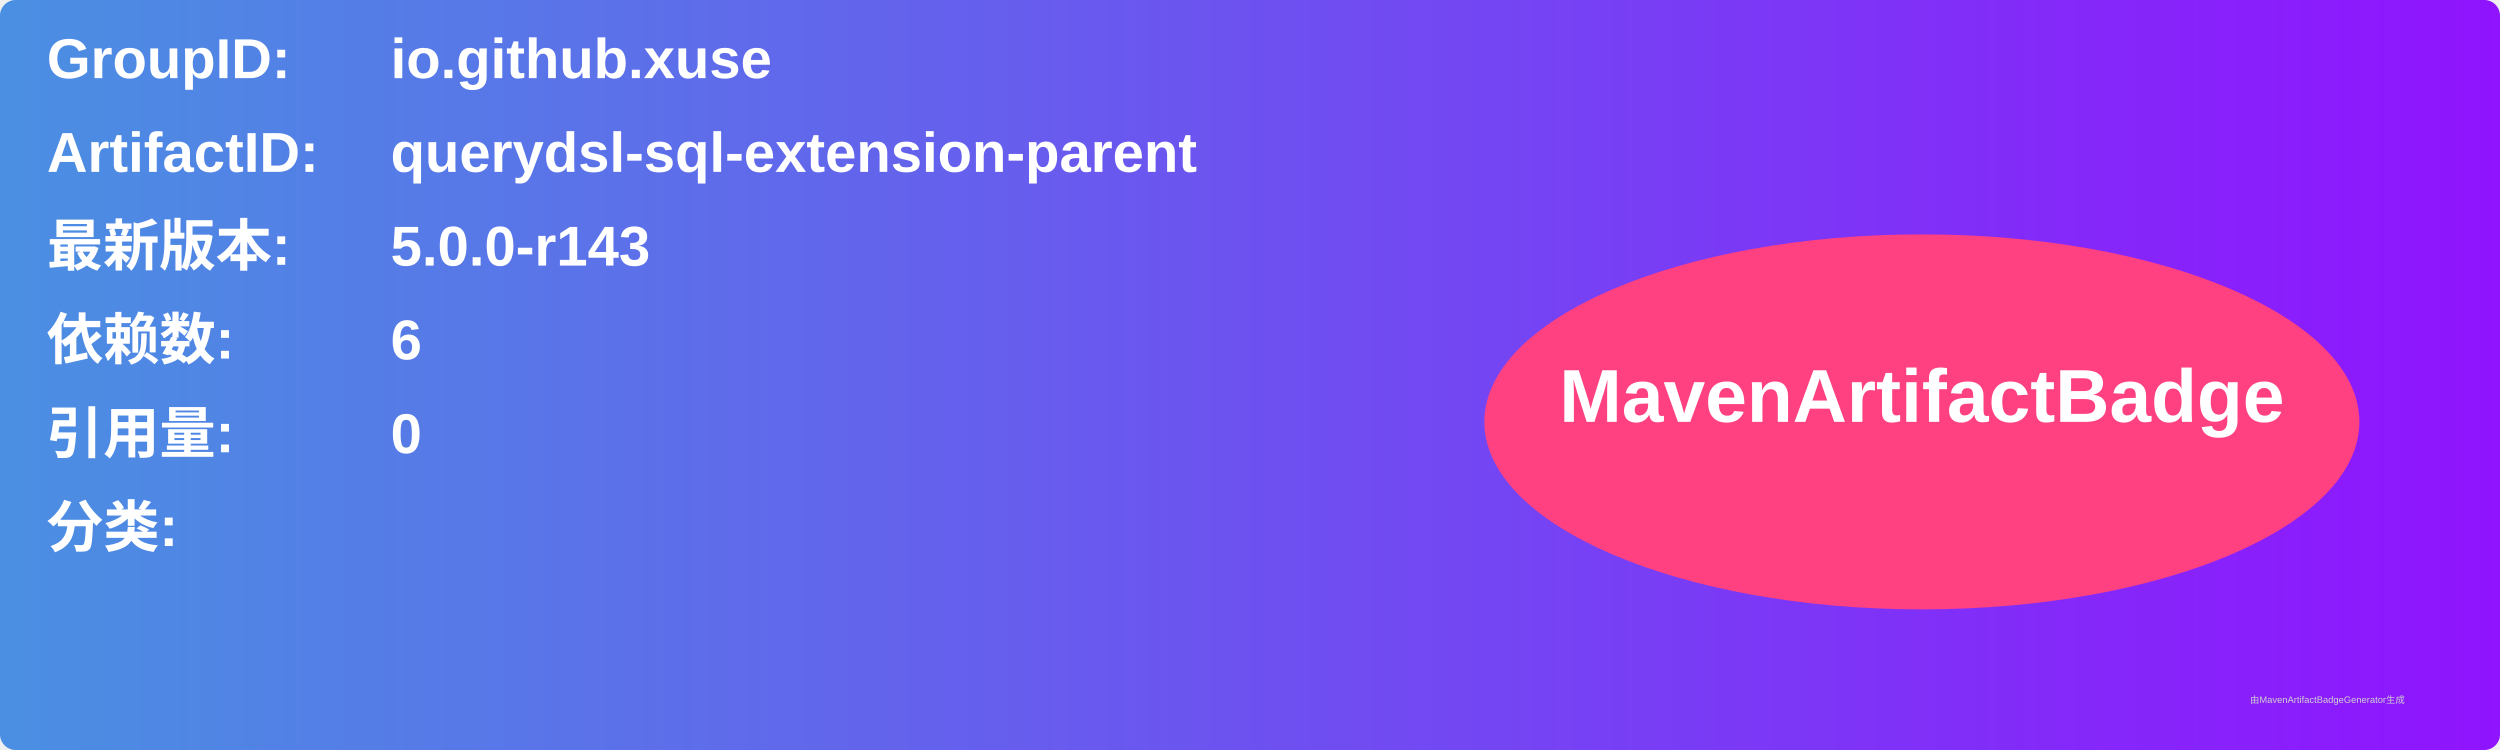
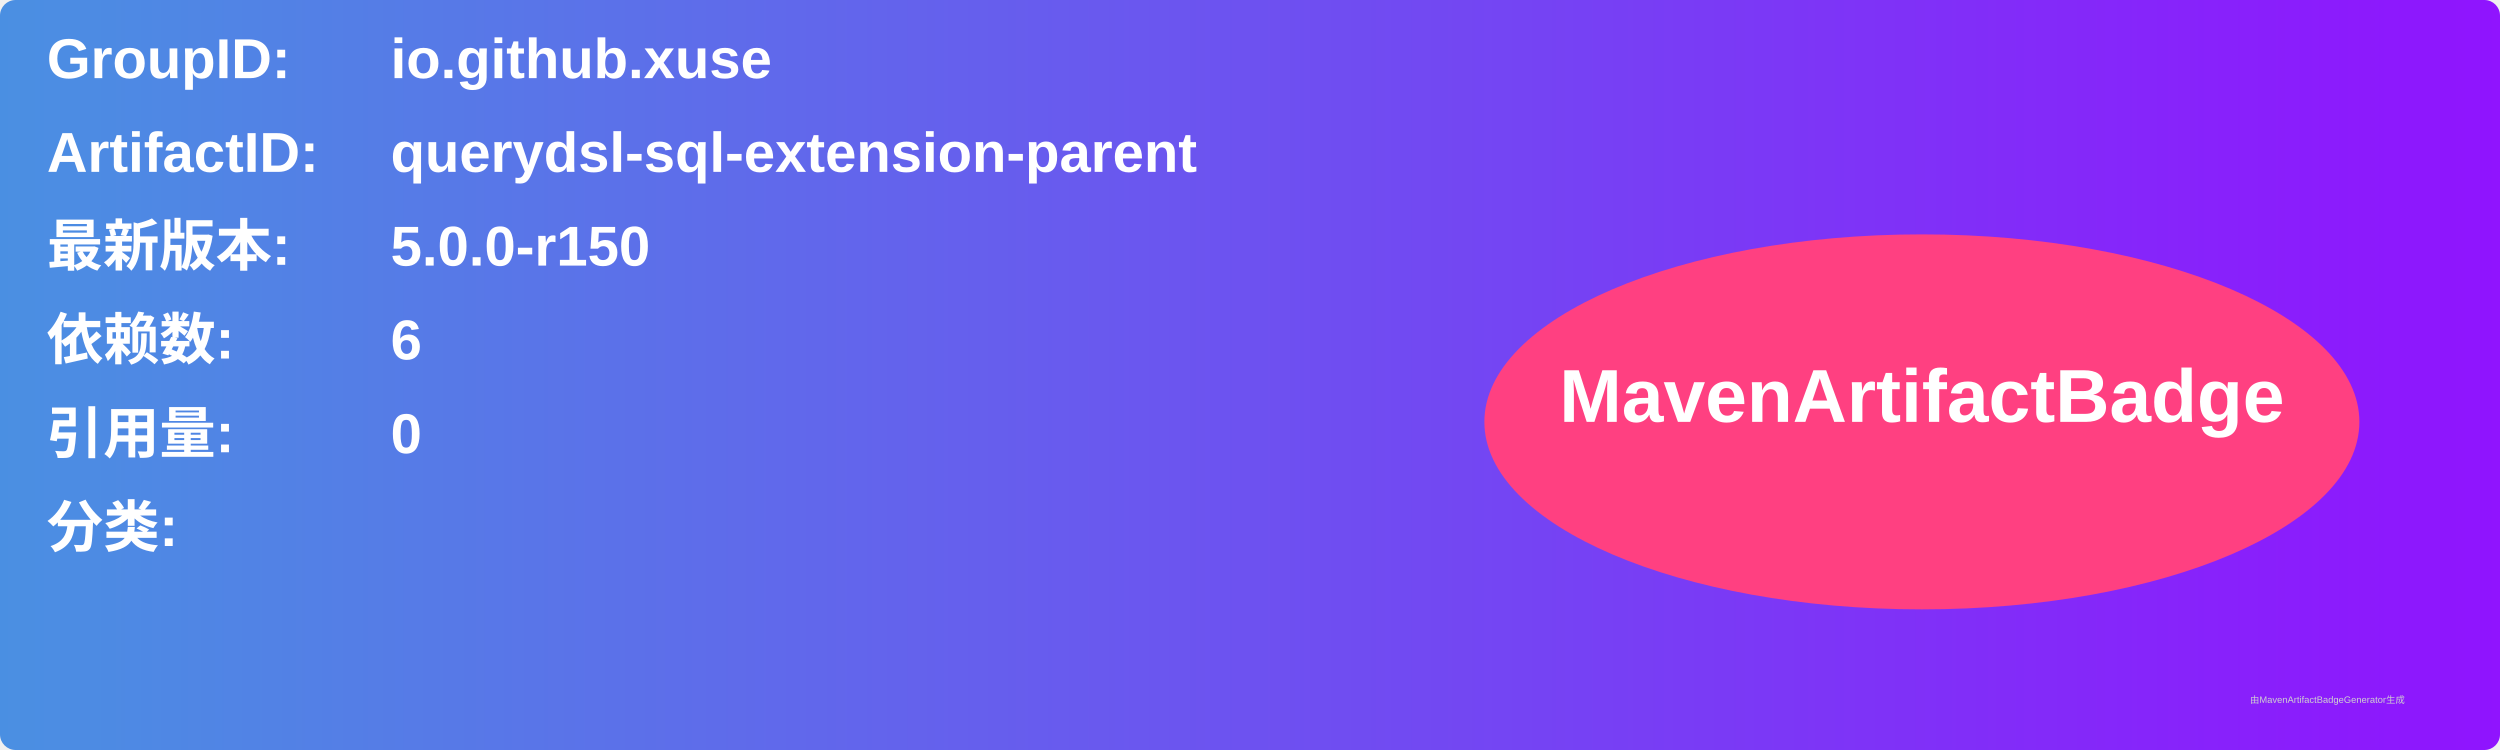
<svg xmlns="http://www.w3.org/2000/svg" width="800" height="240" viewBox="0 0 800 240">
  <linearGradient id="grad" x1="0%" y1="0%" x2="100%" y2="0%">
    <stop offset="0%" stop-color="#4a90e2" />
    <stop offset="100%" stop-color="#9013fe" />
  </linearGradient>
  <rect width="100%" height="100%" rx="5" ry="5" fill="url(#grad)" />
  <g transform="translate(15, 15)">
    <text x="0" y="10" font-family="Arial" font-size="18" fill="white" font-weight="bold" width="260">GroupID:</text>
    <text x="110" y="10" font-family="Arial" font-size="18" fill="white" font-weight="bold" width="460">io.github.xuse</text>
    <text x="0" y="40" font-family="Arial" font-size="18" fill="white" font-weight="bold" width="260">ArtifactID:</text>
    <text x="110" y="40" font-family="Arial" font-size="18" fill="white" font-weight="bold" width="460">querydsl-sql-extension-parent</text>
    <text x="0" y="70" font-family="Arial" font-size="18" fill="white" font-weight="bold">最新版本:</text>
    <text x="110" y="70" font-family="Arial" font-size="18" fill="white" font-weight="bold">
-       <tspan font-weight="bold">5.0.0-r143</tspan>
+       <tspan font-weight="bold">5.0.0-r150</tspan>
    </text>
    <text x="0" y="100" font-family="Arial" font-size="18" fill="white" font-weight="bold">依赖数: </text>
    <text x="110" y="100" font-family="Arial" font-size="18" fill="white">
      <tspan font-weight="bold">6</tspan>
    </text>
    <text x="0" y="130" font-family="Arial" font-size="18" fill="white" font-weight="bold">引用量: </text>
    <text x="110" y="130" font-family="Arial" font-size="18" fill="white">
      <tspan font-weight="bold">0</tspan>
    </text>
    <text x="0" y="160" font-family="Arial" font-size="18" fill="white" font-weight="bold">分类:</text>
    <text x="10" y="190" font-family="Arial" font-size="10" fill="white">
      <tspan font-weight="bold" />
    </text>
    <ellipse cx="600" cy="120" rx="140" ry="60" fill="#ff4081" />
    <text x="600" y="120" text-anchor="middle" font-family="Arial" font-size="24" fill="white" font-weight="bold">MavenArtifactBadge</text>
  </g>
  <text x="720" y="225" font-family="Arial" font-size="3" fill="#d0d0d0">由MavenArtifactBadgeGenerator生成</text>
</svg>
